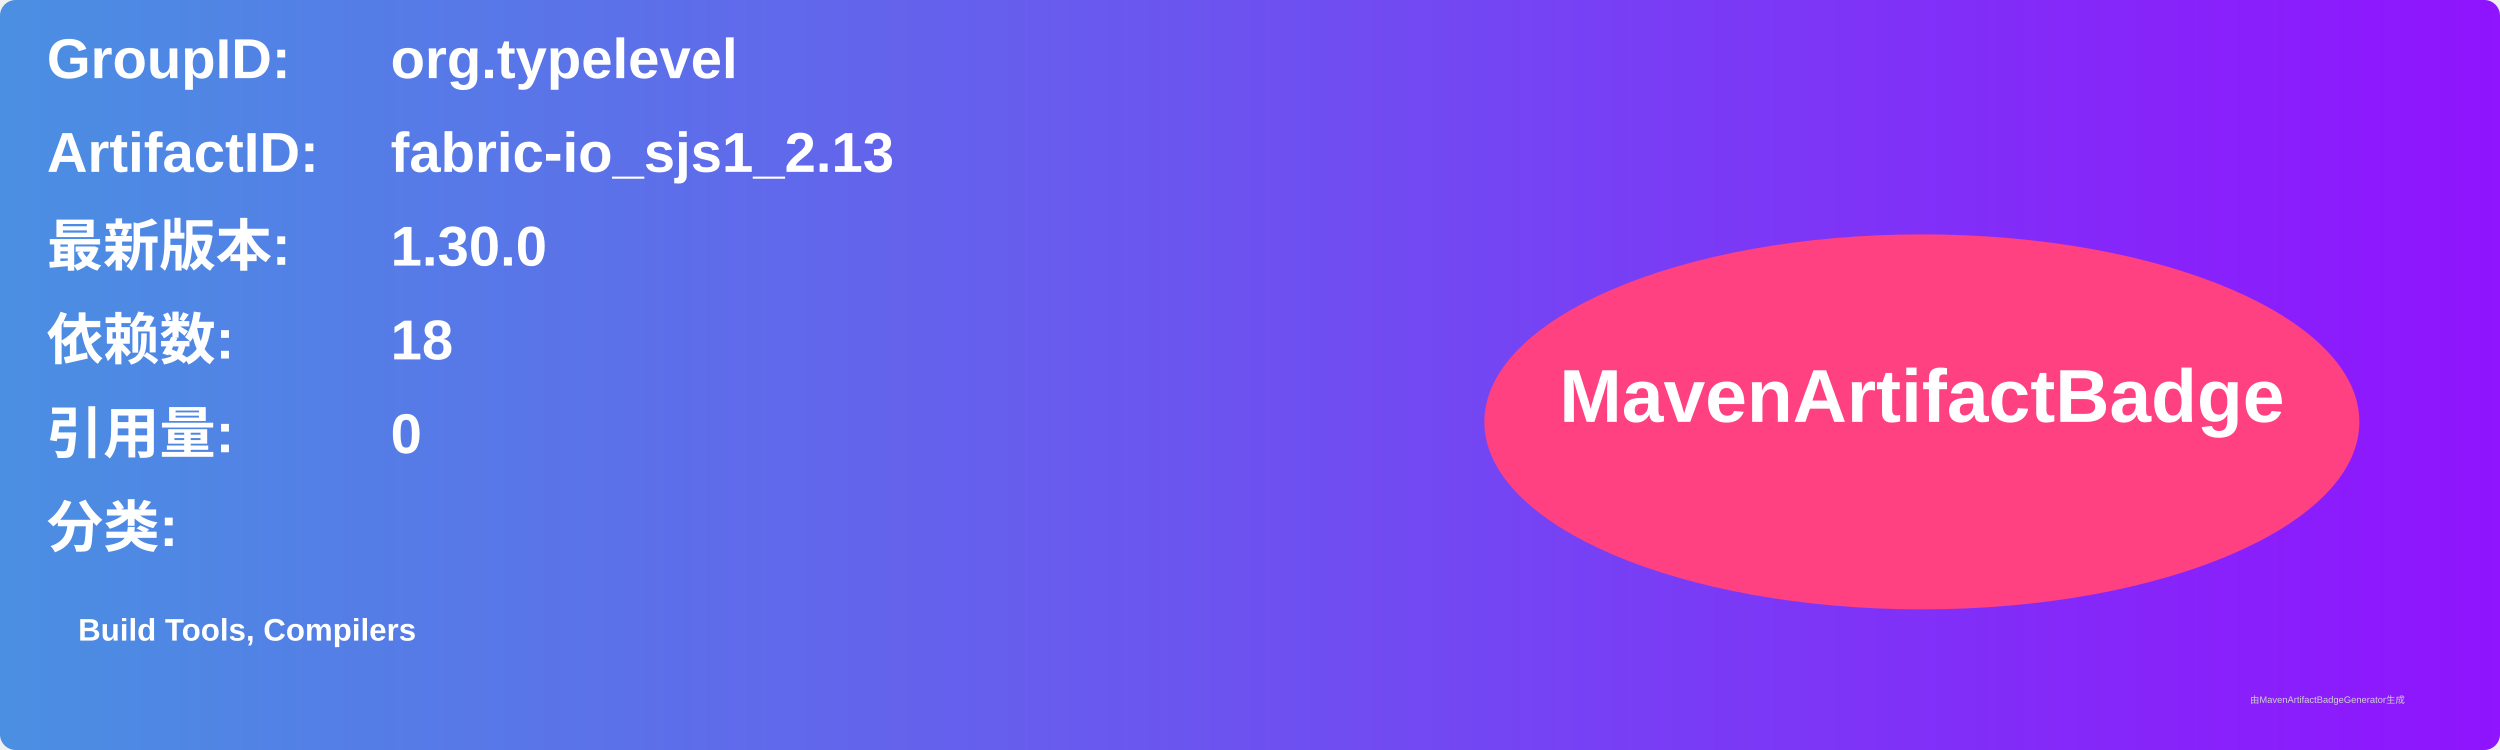
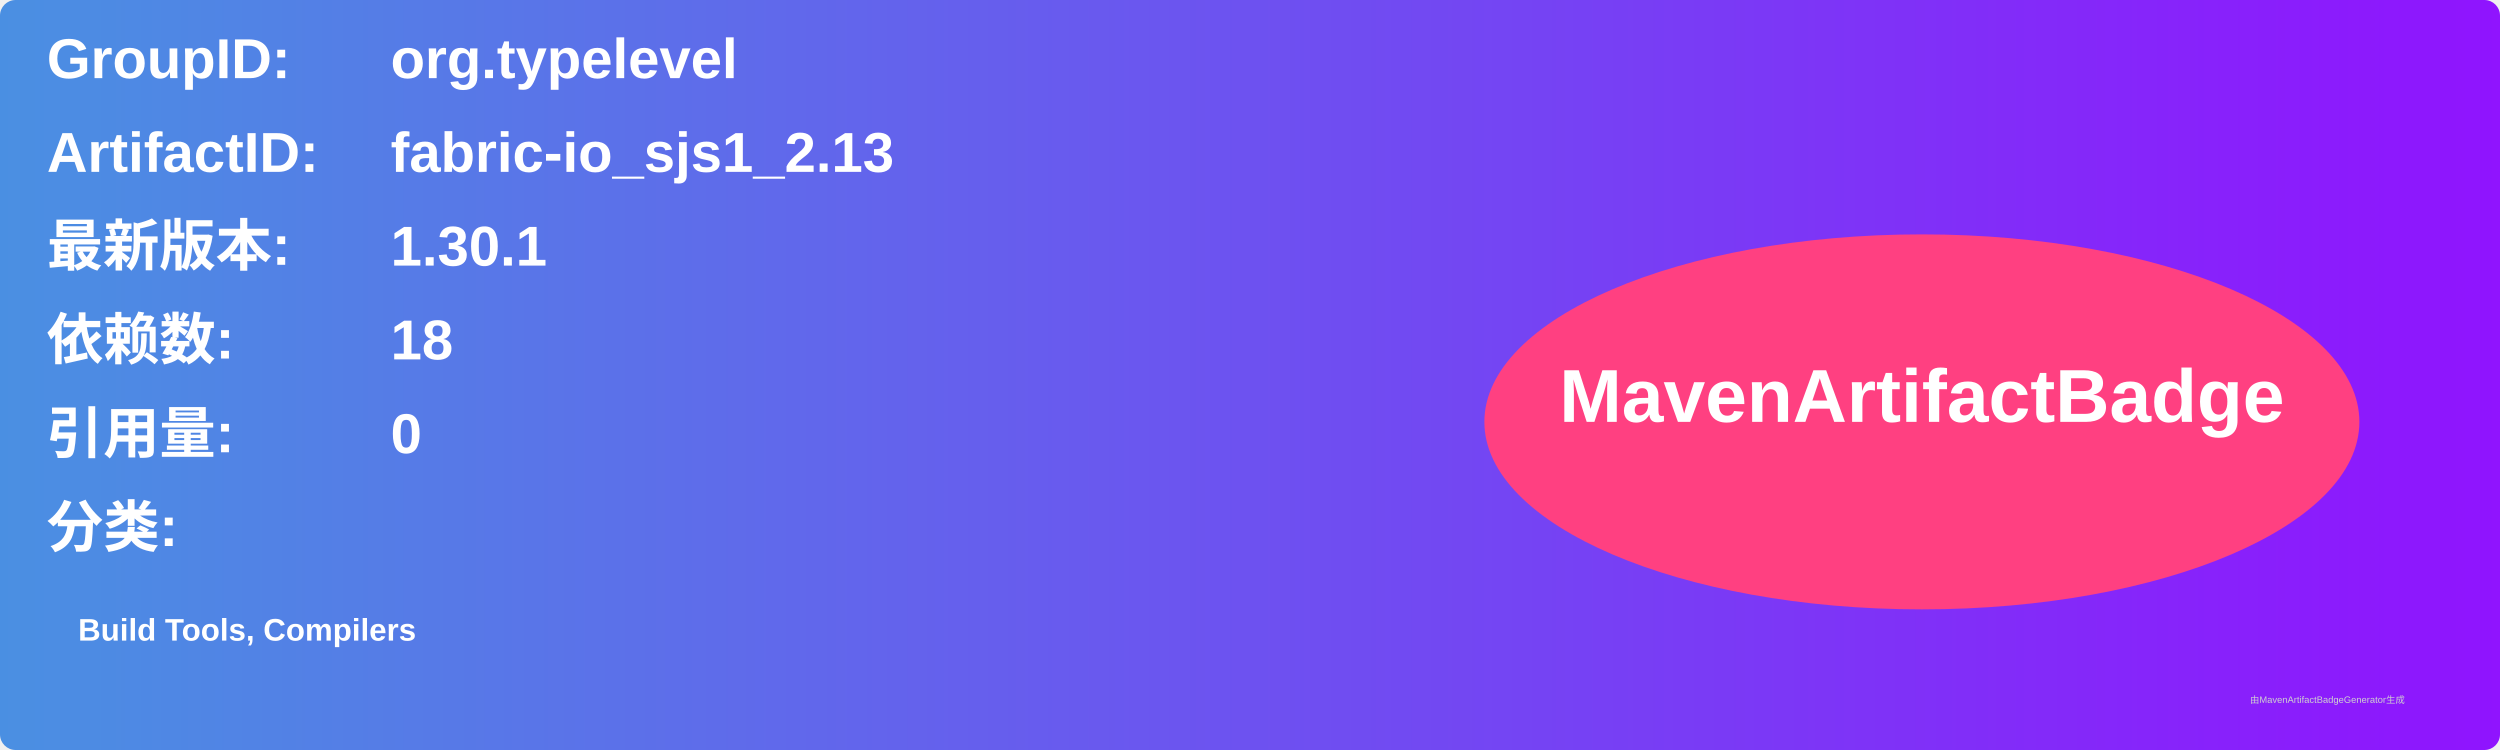
<svg xmlns="http://www.w3.org/2000/svg" width="800" height="240" viewBox="0 0 800 240">
  <linearGradient id="grad" x1="0%" y1="0%" x2="100%" y2="0%">
    <stop offset="0%" stop-color="#4a90e2" />
    <stop offset="100%" stop-color="#9013fe" />
  </linearGradient>
  <rect width="100%" height="100%" rx="5" ry="5" fill="url(#grad)" />
  <g transform="translate(15, 15)">
    <text x="0" y="10" font-family="Arial" font-size="18" fill="white" font-weight="bold" width="260">GroupID:</text>
    <text x="110" y="10" font-family="Arial" font-size="18" fill="white" font-weight="bold" width="460">org.typelevel</text>
    <text x="0" y="40" font-family="Arial" font-size="18" fill="white" font-weight="bold" width="260">ArtifactID:</text>
    <text x="110" y="40" font-family="Arial" font-size="18" fill="white" font-weight="bold" width="460">fabric-io_sjs1_2.13</text>
    <text x="0" y="70" font-family="Arial" font-size="18" fill="white" font-weight="bold">最新版本:</text>
    <text x="110" y="70" font-family="Arial" font-size="18" fill="white" font-weight="bold">
-       <tspan font-weight="bold">1.30.0</tspan>
+       <tspan font-weight="bold">1.30.1</tspan>
    </text>
    <text x="0" y="100" font-family="Arial" font-size="18" fill="white" font-weight="bold">依赖数: </text>
    <text x="110" y="100" font-family="Arial" font-size="18" fill="white">
      <tspan font-weight="bold">18</tspan>
    </text>
    <text x="0" y="130" font-family="Arial" font-size="18" fill="white" font-weight="bold">引用量: </text>
    <text x="110" y="130" font-family="Arial" font-size="18" fill="white">
      <tspan font-weight="bold">0</tspan>
    </text>
    <text x="0" y="160" font-family="Arial" font-size="18" fill="white" font-weight="bold">分类:</text>
    <text x="10" y="190" font-family="Arial" font-size="10" fill="white">
      <tspan font-weight="bold">Build Tools, Compilers</tspan>
    </text>
    <ellipse cx="600" cy="120" rx="140" ry="60" fill="#ff4081" />
    <text x="600" y="120" text-anchor="middle" font-family="Arial" font-size="24" fill="white" font-weight="bold">MavenArtifactBadge</text>
  </g>
  <text x="720" y="225" font-family="Arial" font-size="3" fill="#d0d0d0">由MavenArtifactBadgeGenerator生成</text>
</svg>
